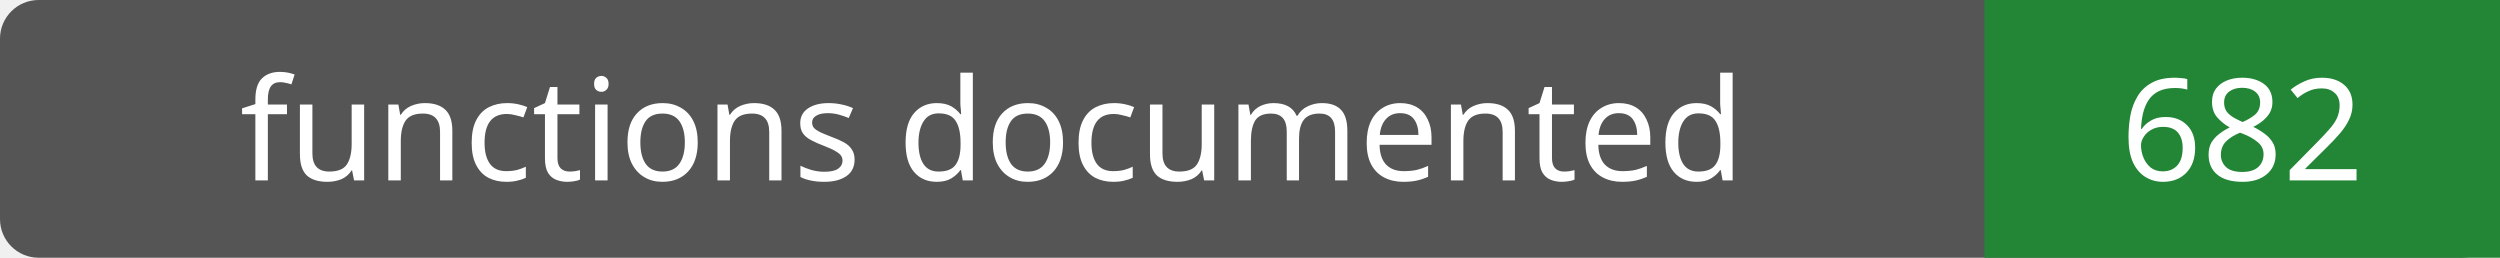
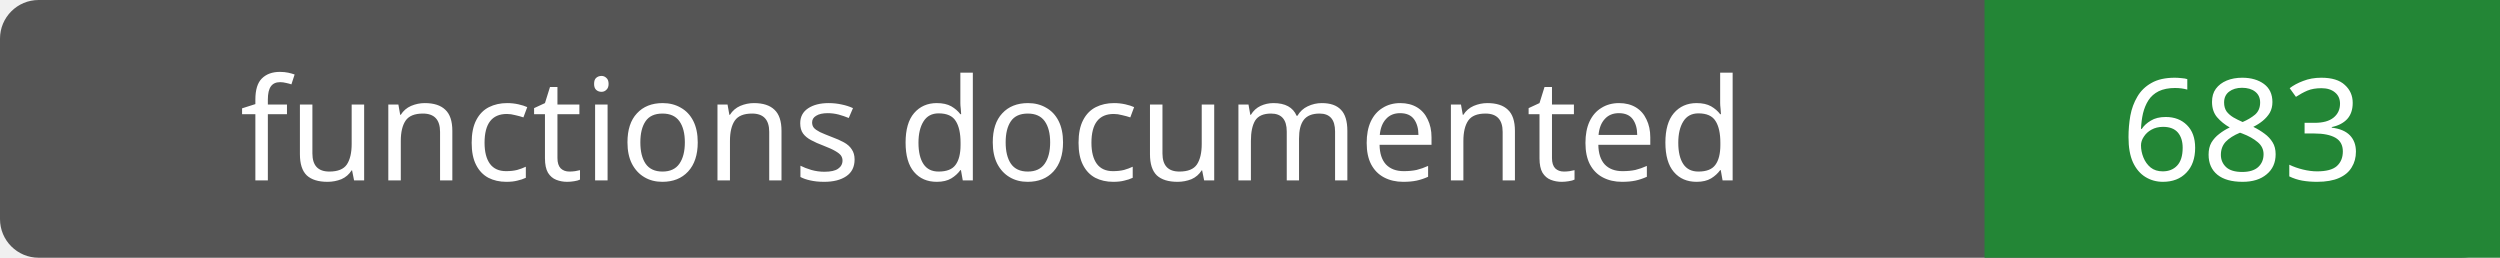
- <svg xmlns="http://www.w3.org/2000/svg" width="194" height="20" role="img" aria-label="functions documented: 682">
+ <svg xmlns="http://www.w3.org/2000/svg" width="194" height="20" role="img" aria-label="functions documented: 683">
  <rect width="194" height="20" rx="3" fill="#555" />
  <path fill="#238636" d="M154 0h40v20H154z" />
  <g fill="#fff" text-anchor="middle" font-family="Verdana,sans-serif" font-size="11">
    <text x="77.0" y="14">functions documented</text>
-     <text x="174.0" y="14">682</text>
+     <text x="174.0" y="14">683</text>
  </g>
</svg>
